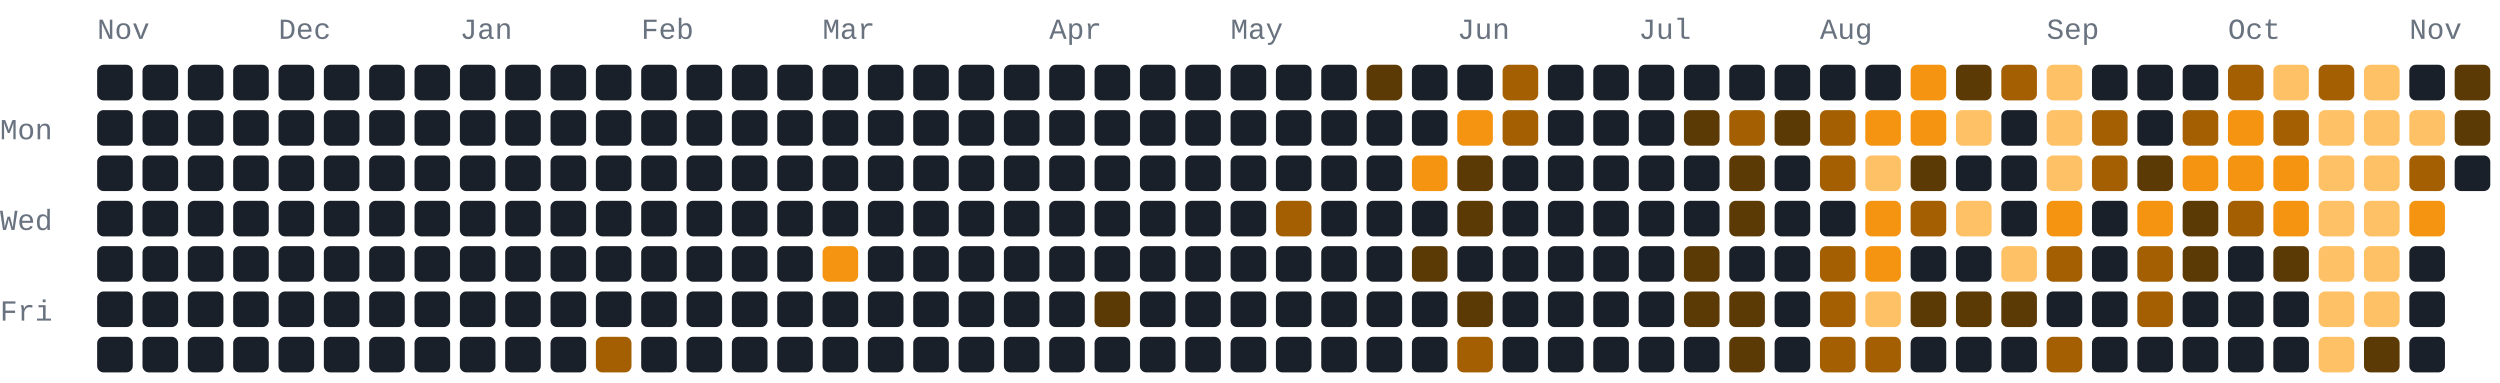
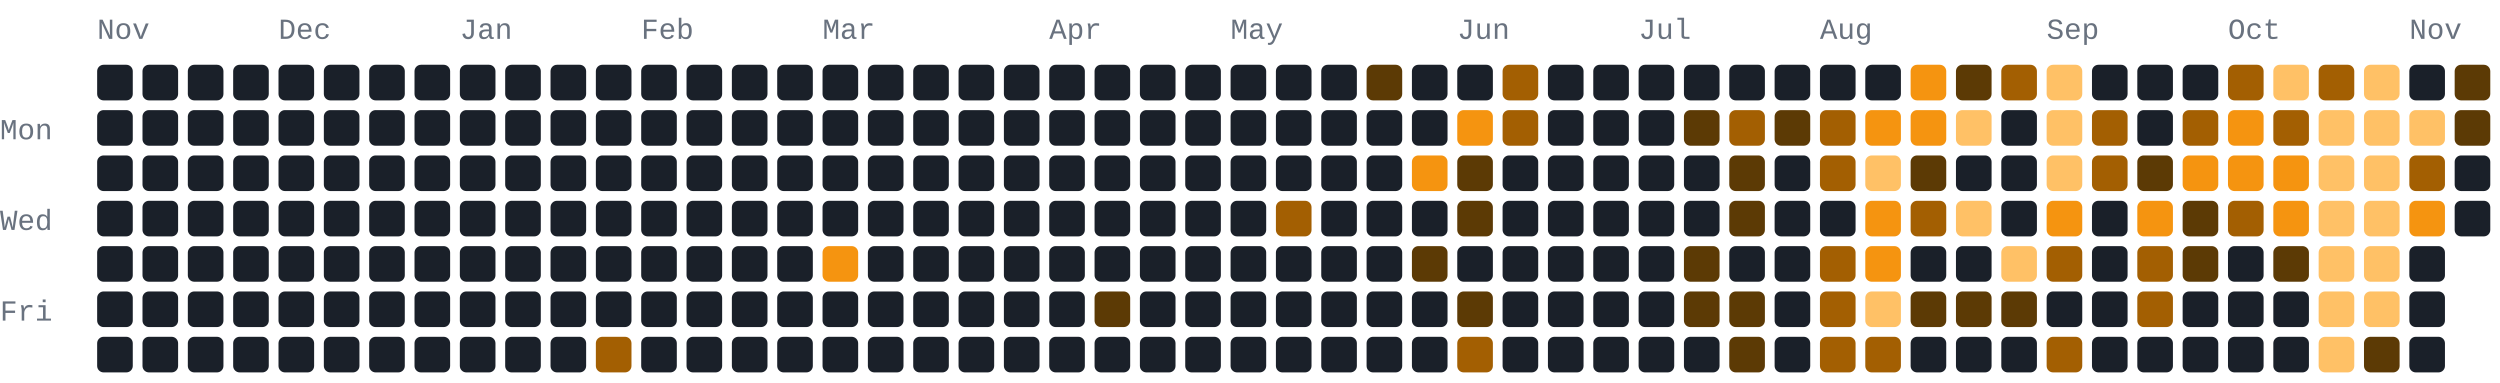
<svg xmlns="http://www.w3.org/2000/svg" width="772" height="118" viewBox="0 0 772 118" role="img" aria-label="1080 GitHub contributions by BerkmKuzu1 in the last year">
  <style>text{font-family:ui-monospace,SFMono-Regular,Consolas,"Courier New",monospace;font-size:9px;fill:#69727f}.c0{fill:#1a2029}.c1{fill:#5c3a05}.c2{fill:#a35f02}.c3{fill:#f59410}.c4{fill:#ffc166}@media(prefers-color-scheme:light){text{fill:#7b8492}.c0{fill:#e8ecf1}.c1{fill:#ffd9a0}.c2{fill:#f7ad4b}.c3{fill:#d97d05}.c4{fill:#9c5600}}</style>
  <text x="30" y="12">Nov</text>
  <text x="86" y="12">Dec</text>
  <text x="142" y="12">Jan</text>
  <text x="198" y="12">Feb</text>
  <text x="254" y="12">Mar</text>
  <text x="324" y="12">Apr</text>
  <text x="380" y="12">May</text>
  <text x="450" y="12">Jun</text>
  <text x="506" y="12">Jul</text>
  <text x="562" y="12">Aug</text>
  <text x="632" y="12">Sep</text>
  <text x="688" y="12">Oct</text>
  <text x="744" y="12">Nov</text>
  <text x="0" y="43">Mon</text>
  <text x="0" y="71">Wed</text>
  <text x="0" y="99">Fri</text>
  <rect class="c0" x="30" y="20" width="11" height="11" rx="2" ry="2" />
  <rect class="c0" x="30" y="34" width="11" height="11" rx="2" ry="2" />
  <rect class="c0" x="30" y="48" width="11" height="11" rx="2" ry="2" />
  <rect class="c0" x="30" y="62" width="11" height="11" rx="2" ry="2" />
  <rect class="c0" x="30" y="76" width="11" height="11" rx="2" ry="2" />
  <rect class="c0" x="30" y="90" width="11" height="11" rx="2" ry="2" />
  <rect class="c0" x="30" y="104" width="11" height="11" rx="2" ry="2" />
  <rect class="c0" x="44" y="20" width="11" height="11" rx="2" ry="2" />
  <rect class="c0" x="44" y="34" width="11" height="11" rx="2" ry="2" />
  <rect class="c0" x="44" y="48" width="11" height="11" rx="2" ry="2" />
  <rect class="c0" x="44" y="62" width="11" height="11" rx="2" ry="2" />
  <rect class="c0" x="44" y="76" width="11" height="11" rx="2" ry="2" />
  <rect class="c0" x="44" y="90" width="11" height="11" rx="2" ry="2" />
  <rect class="c0" x="44" y="104" width="11" height="11" rx="2" ry="2" />
  <rect class="c0" x="58" y="20" width="11" height="11" rx="2" ry="2" />
  <rect class="c0" x="58" y="34" width="11" height="11" rx="2" ry="2" />
  <rect class="c0" x="58" y="48" width="11" height="11" rx="2" ry="2" />
  <rect class="c0" x="58" y="62" width="11" height="11" rx="2" ry="2" />
  <rect class="c0" x="58" y="76" width="11" height="11" rx="2" ry="2" />
  <rect class="c0" x="58" y="90" width="11" height="11" rx="2" ry="2" />
  <rect class="c0" x="58" y="104" width="11" height="11" rx="2" ry="2" />
  <rect class="c0" x="72" y="20" width="11" height="11" rx="2" ry="2" />
  <rect class="c0" x="72" y="34" width="11" height="11" rx="2" ry="2" />
  <rect class="c0" x="72" y="48" width="11" height="11" rx="2" ry="2" />
  <rect class="c0" x="72" y="62" width="11" height="11" rx="2" ry="2" />
  <rect class="c0" x="72" y="76" width="11" height="11" rx="2" ry="2" />
  <rect class="c0" x="72" y="90" width="11" height="11" rx="2" ry="2" />
  <rect class="c0" x="72" y="104" width="11" height="11" rx="2" ry="2" />
  <rect class="c0" x="86" y="20" width="11" height="11" rx="2" ry="2" />
  <rect class="c0" x="86" y="34" width="11" height="11" rx="2" ry="2" />
  <rect class="c0" x="86" y="48" width="11" height="11" rx="2" ry="2" />
  <rect class="c0" x="86" y="62" width="11" height="11" rx="2" ry="2" />
  <rect class="c0" x="86" y="76" width="11" height="11" rx="2" ry="2" />
  <rect class="c0" x="86" y="90" width="11" height="11" rx="2" ry="2" />
  <rect class="c0" x="86" y="104" width="11" height="11" rx="2" ry="2" />
  <rect class="c0" x="100" y="20" width="11" height="11" rx="2" ry="2" />
  <rect class="c0" x="100" y="34" width="11" height="11" rx="2" ry="2" />
  <rect class="c0" x="100" y="48" width="11" height="11" rx="2" ry="2" />
  <rect class="c0" x="100" y="62" width="11" height="11" rx="2" ry="2" />
  <rect class="c0" x="100" y="76" width="11" height="11" rx="2" ry="2" />
  <rect class="c0" x="100" y="90" width="11" height="11" rx="2" ry="2" />
  <rect class="c0" x="100" y="104" width="11" height="11" rx="2" ry="2" />
  <rect class="c0" x="114" y="20" width="11" height="11" rx="2" ry="2" />
  <rect class="c0" x="114" y="34" width="11" height="11" rx="2" ry="2" />
  <rect class="c0" x="114" y="48" width="11" height="11" rx="2" ry="2" />
  <rect class="c0" x="114" y="62" width="11" height="11" rx="2" ry="2" />
  <rect class="c0" x="114" y="76" width="11" height="11" rx="2" ry="2" />
  <rect class="c0" x="114" y="90" width="11" height="11" rx="2" ry="2" />
  <rect class="c0" x="114" y="104" width="11" height="11" rx="2" ry="2" />
  <rect class="c0" x="128" y="20" width="11" height="11" rx="2" ry="2" />
  <rect class="c0" x="128" y="34" width="11" height="11" rx="2" ry="2" />
  <rect class="c0" x="128" y="48" width="11" height="11" rx="2" ry="2" />
  <rect class="c0" x="128" y="62" width="11" height="11" rx="2" ry="2" />
  <rect class="c0" x="128" y="76" width="11" height="11" rx="2" ry="2" />
  <rect class="c0" x="128" y="90" width="11" height="11" rx="2" ry="2" />
  <rect class="c0" x="128" y="104" width="11" height="11" rx="2" ry="2" />
  <rect class="c0" x="142" y="20" width="11" height="11" rx="2" ry="2" />
  <rect class="c0" x="142" y="34" width="11" height="11" rx="2" ry="2" />
  <rect class="c0" x="142" y="48" width="11" height="11" rx="2" ry="2" />
  <rect class="c0" x="142" y="62" width="11" height="11" rx="2" ry="2" />
  <rect class="c0" x="142" y="76" width="11" height="11" rx="2" ry="2" />
  <rect class="c0" x="142" y="90" width="11" height="11" rx="2" ry="2" />
  <rect class="c0" x="142" y="104" width="11" height="11" rx="2" ry="2" />
  <rect class="c0" x="156" y="20" width="11" height="11" rx="2" ry="2" />
  <rect class="c0" x="156" y="34" width="11" height="11" rx="2" ry="2" />
  <rect class="c0" x="156" y="48" width="11" height="11" rx="2" ry="2" />
  <rect class="c0" x="156" y="62" width="11" height="11" rx="2" ry="2" />
  <rect class="c0" x="156" y="76" width="11" height="11" rx="2" ry="2" />
  <rect class="c0" x="156" y="90" width="11" height="11" rx="2" ry="2" />
  <rect class="c0" x="156" y="104" width="11" height="11" rx="2" ry="2" />
  <rect class="c0" x="170" y="20" width="11" height="11" rx="2" ry="2" />
  <rect class="c0" x="170" y="34" width="11" height="11" rx="2" ry="2" />
  <rect class="c0" x="170" y="48" width="11" height="11" rx="2" ry="2" />
  <rect class="c0" x="170" y="62" width="11" height="11" rx="2" ry="2" />
  <rect class="c0" x="170" y="76" width="11" height="11" rx="2" ry="2" />
  <rect class="c0" x="170" y="90" width="11" height="11" rx="2" ry="2" />
  <rect class="c0" x="170" y="104" width="11" height="11" rx="2" ry="2" />
  <rect class="c0" x="184" y="20" width="11" height="11" rx="2" ry="2" />
  <rect class="c0" x="184" y="34" width="11" height="11" rx="2" ry="2" />
  <rect class="c0" x="184" y="48" width="11" height="11" rx="2" ry="2" />
  <rect class="c0" x="184" y="62" width="11" height="11" rx="2" ry="2" />
  <rect class="c0" x="184" y="76" width="11" height="11" rx="2" ry="2" />
  <rect class="c0" x="184" y="90" width="11" height="11" rx="2" ry="2" />
  <rect class="c2" x="184" y="104" width="11" height="11" rx="2" ry="2" />
  <rect class="c0" x="198" y="20" width="11" height="11" rx="2" ry="2" />
  <rect class="c0" x="198" y="34" width="11" height="11" rx="2" ry="2" />
  <rect class="c0" x="198" y="48" width="11" height="11" rx="2" ry="2" />
  <rect class="c0" x="198" y="62" width="11" height="11" rx="2" ry="2" />
  <rect class="c0" x="198" y="76" width="11" height="11" rx="2" ry="2" />
  <rect class="c0" x="198" y="90" width="11" height="11" rx="2" ry="2" />
  <rect class="c0" x="198" y="104" width="11" height="11" rx="2" ry="2" />
  <rect class="c0" x="212" y="20" width="11" height="11" rx="2" ry="2" />
  <rect class="c0" x="212" y="34" width="11" height="11" rx="2" ry="2" />
  <rect class="c0" x="212" y="48" width="11" height="11" rx="2" ry="2" />
  <rect class="c0" x="212" y="62" width="11" height="11" rx="2" ry="2" />
  <rect class="c0" x="212" y="76" width="11" height="11" rx="2" ry="2" />
  <rect class="c0" x="212" y="90" width="11" height="11" rx="2" ry="2" />
  <rect class="c0" x="212" y="104" width="11" height="11" rx="2" ry="2" />
  <rect class="c0" x="226" y="20" width="11" height="11" rx="2" ry="2" />
  <rect class="c0" x="226" y="34" width="11" height="11" rx="2" ry="2" />
  <rect class="c0" x="226" y="48" width="11" height="11" rx="2" ry="2" />
  <rect class="c0" x="226" y="62" width="11" height="11" rx="2" ry="2" />
  <rect class="c0" x="226" y="76" width="11" height="11" rx="2" ry="2" />
  <rect class="c0" x="226" y="90" width="11" height="11" rx="2" ry="2" />
  <rect class="c0" x="226" y="104" width="11" height="11" rx="2" ry="2" />
  <rect class="c0" x="240" y="20" width="11" height="11" rx="2" ry="2" />
  <rect class="c0" x="240" y="34" width="11" height="11" rx="2" ry="2" />
  <rect class="c0" x="240" y="48" width="11" height="11" rx="2" ry="2" />
  <rect class="c0" x="240" y="62" width="11" height="11" rx="2" ry="2" />
  <rect class="c0" x="240" y="76" width="11" height="11" rx="2" ry="2" />
  <rect class="c0" x="240" y="90" width="11" height="11" rx="2" ry="2" />
  <rect class="c0" x="240" y="104" width="11" height="11" rx="2" ry="2" />
  <rect class="c0" x="254" y="20" width="11" height="11" rx="2" ry="2" />
  <rect class="c0" x="254" y="34" width="11" height="11" rx="2" ry="2" />
  <rect class="c0" x="254" y="48" width="11" height="11" rx="2" ry="2" />
  <rect class="c0" x="254" y="62" width="11" height="11" rx="2" ry="2" />
  <rect class="c3" x="254" y="76" width="11" height="11" rx="2" ry="2" />
  <rect class="c0" x="254" y="90" width="11" height="11" rx="2" ry="2" />
  <rect class="c0" x="254" y="104" width="11" height="11" rx="2" ry="2" />
  <rect class="c0" x="268" y="20" width="11" height="11" rx="2" ry="2" />
  <rect class="c0" x="268" y="34" width="11" height="11" rx="2" ry="2" />
  <rect class="c0" x="268" y="48" width="11" height="11" rx="2" ry="2" />
  <rect class="c0" x="268" y="62" width="11" height="11" rx="2" ry="2" />
  <rect class="c0" x="268" y="76" width="11" height="11" rx="2" ry="2" />
  <rect class="c0" x="268" y="90" width="11" height="11" rx="2" ry="2" />
  <rect class="c0" x="268" y="104" width="11" height="11" rx="2" ry="2" />
  <rect class="c0" x="282" y="20" width="11" height="11" rx="2" ry="2" />
  <rect class="c0" x="282" y="34" width="11" height="11" rx="2" ry="2" />
  <rect class="c0" x="282" y="48" width="11" height="11" rx="2" ry="2" />
  <rect class="c0" x="282" y="62" width="11" height="11" rx="2" ry="2" />
  <rect class="c0" x="282" y="76" width="11" height="11" rx="2" ry="2" />
  <rect class="c0" x="282" y="90" width="11" height="11" rx="2" ry="2" />
  <rect class="c0" x="282" y="104" width="11" height="11" rx="2" ry="2" />
  <rect class="c0" x="296" y="20" width="11" height="11" rx="2" ry="2" />
  <rect class="c0" x="296" y="34" width="11" height="11" rx="2" ry="2" />
  <rect class="c0" x="296" y="48" width="11" height="11" rx="2" ry="2" />
  <rect class="c0" x="296" y="62" width="11" height="11" rx="2" ry="2" />
  <rect class="c0" x="296" y="76" width="11" height="11" rx="2" ry="2" />
  <rect class="c0" x="296" y="90" width="11" height="11" rx="2" ry="2" />
  <rect class="c0" x="296" y="104" width="11" height="11" rx="2" ry="2" />
  <rect class="c0" x="310" y="20" width="11" height="11" rx="2" ry="2" />
  <rect class="c0" x="310" y="34" width="11" height="11" rx="2" ry="2" />
  <rect class="c0" x="310" y="48" width="11" height="11" rx="2" ry="2" />
  <rect class="c0" x="310" y="62" width="11" height="11" rx="2" ry="2" />
  <rect class="c0" x="310" y="76" width="11" height="11" rx="2" ry="2" />
  <rect class="c0" x="310" y="90" width="11" height="11" rx="2" ry="2" />
  <rect class="c0" x="310" y="104" width="11" height="11" rx="2" ry="2" />
  <rect class="c0" x="324" y="20" width="11" height="11" rx="2" ry="2" />
  <rect class="c0" x="324" y="34" width="11" height="11" rx="2" ry="2" />
  <rect class="c0" x="324" y="48" width="11" height="11" rx="2" ry="2" />
  <rect class="c0" x="324" y="62" width="11" height="11" rx="2" ry="2" />
  <rect class="c0" x="324" y="76" width="11" height="11" rx="2" ry="2" />
  <rect class="c0" x="324" y="90" width="11" height="11" rx="2" ry="2" />
  <rect class="c0" x="324" y="104" width="11" height="11" rx="2" ry="2" />
  <rect class="c0" x="338" y="20" width="11" height="11" rx="2" ry="2" />
  <rect class="c0" x="338" y="34" width="11" height="11" rx="2" ry="2" />
  <rect class="c0" x="338" y="48" width="11" height="11" rx="2" ry="2" />
  <rect class="c0" x="338" y="62" width="11" height="11" rx="2" ry="2" />
  <rect class="c0" x="338" y="76" width="11" height="11" rx="2" ry="2" />
  <rect class="c1" x="338" y="90" width="11" height="11" rx="2" ry="2" />
  <rect class="c0" x="338" y="104" width="11" height="11" rx="2" ry="2" />
  <rect class="c0" x="352" y="20" width="11" height="11" rx="2" ry="2" />
  <rect class="c0" x="352" y="34" width="11" height="11" rx="2" ry="2" />
  <rect class="c0" x="352" y="48" width="11" height="11" rx="2" ry="2" />
  <rect class="c0" x="352" y="62" width="11" height="11" rx="2" ry="2" />
  <rect class="c0" x="352" y="76" width="11" height="11" rx="2" ry="2" />
  <rect class="c0" x="352" y="90" width="11" height="11" rx="2" ry="2" />
  <rect class="c0" x="352" y="104" width="11" height="11" rx="2" ry="2" />
  <rect class="c0" x="366" y="20" width="11" height="11" rx="2" ry="2" />
  <rect class="c0" x="366" y="34" width="11" height="11" rx="2" ry="2" />
  <rect class="c0" x="366" y="48" width="11" height="11" rx="2" ry="2" />
  <rect class="c0" x="366" y="62" width="11" height="11" rx="2" ry="2" />
  <rect class="c0" x="366" y="76" width="11" height="11" rx="2" ry="2" />
  <rect class="c0" x="366" y="90" width="11" height="11" rx="2" ry="2" />
  <rect class="c0" x="366" y="104" width="11" height="11" rx="2" ry="2" />
  <rect class="c0" x="380" y="20" width="11" height="11" rx="2" ry="2" />
  <rect class="c0" x="380" y="34" width="11" height="11" rx="2" ry="2" />
  <rect class="c0" x="380" y="48" width="11" height="11" rx="2" ry="2" />
  <rect class="c0" x="380" y="62" width="11" height="11" rx="2" ry="2" />
  <rect class="c0" x="380" y="76" width="11" height="11" rx="2" ry="2" />
  <rect class="c0" x="380" y="90" width="11" height="11" rx="2" ry="2" />
  <rect class="c0" x="380" y="104" width="11" height="11" rx="2" ry="2" />
  <rect class="c0" x="394" y="20" width="11" height="11" rx="2" ry="2" />
  <rect class="c0" x="394" y="34" width="11" height="11" rx="2" ry="2" />
  <rect class="c0" x="394" y="48" width="11" height="11" rx="2" ry="2" />
  <rect class="c2" x="394" y="62" width="11" height="11" rx="2" ry="2" />
  <rect class="c0" x="394" y="76" width="11" height="11" rx="2" ry="2" />
  <rect class="c0" x="394" y="90" width="11" height="11" rx="2" ry="2" />
  <rect class="c0" x="394" y="104" width="11" height="11" rx="2" ry="2" />
  <rect class="c0" x="408" y="20" width="11" height="11" rx="2" ry="2" />
  <rect class="c0" x="408" y="34" width="11" height="11" rx="2" ry="2" />
  <rect class="c0" x="408" y="48" width="11" height="11" rx="2" ry="2" />
  <rect class="c0" x="408" y="62" width="11" height="11" rx="2" ry="2" />
  <rect class="c0" x="408" y="76" width="11" height="11" rx="2" ry="2" />
  <rect class="c0" x="408" y="90" width="11" height="11" rx="2" ry="2" />
  <rect class="c0" x="408" y="104" width="11" height="11" rx="2" ry="2" />
  <rect class="c1" x="422" y="20" width="11" height="11" rx="2" ry="2" />
  <rect class="c0" x="422" y="34" width="11" height="11" rx="2" ry="2" />
  <rect class="c0" x="422" y="48" width="11" height="11" rx="2" ry="2" />
  <rect class="c0" x="422" y="62" width="11" height="11" rx="2" ry="2" />
  <rect class="c0" x="422" y="76" width="11" height="11" rx="2" ry="2" />
  <rect class="c0" x="422" y="90" width="11" height="11" rx="2" ry="2" />
  <rect class="c0" x="422" y="104" width="11" height="11" rx="2" ry="2" />
  <rect class="c0" x="436" y="20" width="11" height="11" rx="2" ry="2" />
  <rect class="c0" x="436" y="34" width="11" height="11" rx="2" ry="2" />
  <rect class="c3" x="436" y="48" width="11" height="11" rx="2" ry="2" />
  <rect class="c0" x="436" y="62" width="11" height="11" rx="2" ry="2" />
  <rect class="c1" x="436" y="76" width="11" height="11" rx="2" ry="2" />
  <rect class="c0" x="436" y="90" width="11" height="11" rx="2" ry="2" />
  <rect class="c0" x="436" y="104" width="11" height="11" rx="2" ry="2" />
  <rect class="c0" x="450" y="20" width="11" height="11" rx="2" ry="2" />
  <rect class="c3" x="450" y="34" width="11" height="11" rx="2" ry="2" />
  <rect class="c1" x="450" y="48" width="11" height="11" rx="2" ry="2" />
  <rect class="c1" x="450" y="62" width="11" height="11" rx="2" ry="2" />
  <rect class="c0" x="450" y="76" width="11" height="11" rx="2" ry="2" />
  <rect class="c1" x="450" y="90" width="11" height="11" rx="2" ry="2" />
  <rect class="c2" x="450" y="104" width="11" height="11" rx="2" ry="2" />
  <rect class="c2" x="464" y="20" width="11" height="11" rx="2" ry="2" />
  <rect class="c2" x="464" y="34" width="11" height="11" rx="2" ry="2" />
  <rect class="c0" x="464" y="48" width="11" height="11" rx="2" ry="2" />
  <rect class="c0" x="464" y="62" width="11" height="11" rx="2" ry="2" />
  <rect class="c0" x="464" y="76" width="11" height="11" rx="2" ry="2" />
  <rect class="c0" x="464" y="90" width="11" height="11" rx="2" ry="2" />
  <rect class="c0" x="464" y="104" width="11" height="11" rx="2" ry="2" />
  <rect class="c0" x="478" y="20" width="11" height="11" rx="2" ry="2" />
  <rect class="c0" x="478" y="34" width="11" height="11" rx="2" ry="2" />
  <rect class="c0" x="478" y="48" width="11" height="11" rx="2" ry="2" />
  <rect class="c0" x="478" y="62" width="11" height="11" rx="2" ry="2" />
  <rect class="c0" x="478" y="76" width="11" height="11" rx="2" ry="2" />
  <rect class="c0" x="478" y="90" width="11" height="11" rx="2" ry="2" />
  <rect class="c0" x="478" y="104" width="11" height="11" rx="2" ry="2" />
  <rect class="c0" x="492" y="20" width="11" height="11" rx="2" ry="2" />
  <rect class="c0" x="492" y="34" width="11" height="11" rx="2" ry="2" />
  <rect class="c0" x="492" y="48" width="11" height="11" rx="2" ry="2" />
  <rect class="c0" x="492" y="62" width="11" height="11" rx="2" ry="2" />
  <rect class="c0" x="492" y="76" width="11" height="11" rx="2" ry="2" />
  <rect class="c0" x="492" y="90" width="11" height="11" rx="2" ry="2" />
  <rect class="c0" x="492" y="104" width="11" height="11" rx="2" ry="2" />
  <rect class="c0" x="506" y="20" width="11" height="11" rx="2" ry="2" />
  <rect class="c0" x="506" y="34" width="11" height="11" rx="2" ry="2" />
  <rect class="c0" x="506" y="48" width="11" height="11" rx="2" ry="2" />
  <rect class="c0" x="506" y="62" width="11" height="11" rx="2" ry="2" />
  <rect class="c0" x="506" y="76" width="11" height="11" rx="2" ry="2" />
  <rect class="c0" x="506" y="90" width="11" height="11" rx="2" ry="2" />
  <rect class="c0" x="506" y="104" width="11" height="11" rx="2" ry="2" />
  <rect class="c0" x="520" y="20" width="11" height="11" rx="2" ry="2" />
  <rect class="c1" x="520" y="34" width="11" height="11" rx="2" ry="2" />
  <rect class="c0" x="520" y="48" width="11" height="11" rx="2" ry="2" />
  <rect class="c0" x="520" y="62" width="11" height="11" rx="2" ry="2" />
  <rect class="c1" x="520" y="76" width="11" height="11" rx="2" ry="2" />
  <rect class="c1" x="520" y="90" width="11" height="11" rx="2" ry="2" />
  <rect class="c0" x="520" y="104" width="11" height="11" rx="2" ry="2" />
  <rect class="c0" x="534" y="20" width="11" height="11" rx="2" ry="2" />
  <rect class="c2" x="534" y="34" width="11" height="11" rx="2" ry="2" />
  <rect class="c1" x="534" y="48" width="11" height="11" rx="2" ry="2" />
  <rect class="c1" x="534" y="62" width="11" height="11" rx="2" ry="2" />
  <rect class="c0" x="534" y="76" width="11" height="11" rx="2" ry="2" />
  <rect class="c1" x="534" y="90" width="11" height="11" rx="2" ry="2" />
  <rect class="c1" x="534" y="104" width="11" height="11" rx="2" ry="2" />
  <rect class="c0" x="548" y="20" width="11" height="11" rx="2" ry="2" />
  <rect class="c1" x="548" y="34" width="11" height="11" rx="2" ry="2" />
  <rect class="c0" x="548" y="48" width="11" height="11" rx="2" ry="2" />
  <rect class="c0" x="548" y="62" width="11" height="11" rx="2" ry="2" />
  <rect class="c0" x="548" y="76" width="11" height="11" rx="2" ry="2" />
  <rect class="c0" x="548" y="90" width="11" height="11" rx="2" ry="2" />
  <rect class="c0" x="548" y="104" width="11" height="11" rx="2" ry="2" />
  <rect class="c0" x="562" y="20" width="11" height="11" rx="2" ry="2" />
  <rect class="c2" x="562" y="34" width="11" height="11" rx="2" ry="2" />
  <rect class="c2" x="562" y="48" width="11" height="11" rx="2" ry="2" />
  <rect class="c0" x="562" y="62" width="11" height="11" rx="2" ry="2" />
  <rect class="c2" x="562" y="76" width="11" height="11" rx="2" ry="2" />
  <rect class="c2" x="562" y="90" width="11" height="11" rx="2" ry="2" />
  <rect class="c2" x="562" y="104" width="11" height="11" rx="2" ry="2" />
  <rect class="c0" x="576" y="20" width="11" height="11" rx="2" ry="2" />
  <rect class="c3" x="576" y="34" width="11" height="11" rx="2" ry="2" />
  <rect class="c4" x="576" y="48" width="11" height="11" rx="2" ry="2" />
  <rect class="c3" x="576" y="62" width="11" height="11" rx="2" ry="2" />
  <rect class="c3" x="576" y="76" width="11" height="11" rx="2" ry="2" />
  <rect class="c4" x="576" y="90" width="11" height="11" rx="2" ry="2" />
  <rect class="c2" x="576" y="104" width="11" height="11" rx="2" ry="2" />
  <rect class="c3" x="590" y="20" width="11" height="11" rx="2" ry="2" />
  <rect class="c3" x="590" y="34" width="11" height="11" rx="2" ry="2" />
  <rect class="c1" x="590" y="48" width="11" height="11" rx="2" ry="2" />
  <rect class="c2" x="590" y="62" width="11" height="11" rx="2" ry="2" />
  <rect class="c0" x="590" y="76" width="11" height="11" rx="2" ry="2" />
  <rect class="c1" x="590" y="90" width="11" height="11" rx="2" ry="2" />
  <rect class="c0" x="590" y="104" width="11" height="11" rx="2" ry="2" />
  <rect class="c1" x="604" y="20" width="11" height="11" rx="2" ry="2" />
  <rect class="c4" x="604" y="34" width="11" height="11" rx="2" ry="2" />
  <rect class="c0" x="604" y="48" width="11" height="11" rx="2" ry="2" />
  <rect class="c4" x="604" y="62" width="11" height="11" rx="2" ry="2" />
  <rect class="c0" x="604" y="76" width="11" height="11" rx="2" ry="2" />
  <rect class="c1" x="604" y="90" width="11" height="11" rx="2" ry="2" />
  <rect class="c0" x="604" y="104" width="11" height="11" rx="2" ry="2" />
  <rect class="c2" x="618" y="20" width="11" height="11" rx="2" ry="2" />
  <rect class="c0" x="618" y="34" width="11" height="11" rx="2" ry="2" />
  <rect class="c0" x="618" y="48" width="11" height="11" rx="2" ry="2" />
  <rect class="c0" x="618" y="62" width="11" height="11" rx="2" ry="2" />
  <rect class="c4" x="618" y="76" width="11" height="11" rx="2" ry="2" />
  <rect class="c1" x="618" y="90" width="11" height="11" rx="2" ry="2" />
  <rect class="c0" x="618" y="104" width="11" height="11" rx="2" ry="2" />
  <rect class="c4" x="632" y="20" width="11" height="11" rx="2" ry="2" />
  <rect class="c4" x="632" y="34" width="11" height="11" rx="2" ry="2" />
  <rect class="c4" x="632" y="48" width="11" height="11" rx="2" ry="2" />
  <rect class="c3" x="632" y="62" width="11" height="11" rx="2" ry="2" />
  <rect class="c2" x="632" y="76" width="11" height="11" rx="2" ry="2" />
  <rect class="c0" x="632" y="90" width="11" height="11" rx="2" ry="2" />
  <rect class="c2" x="632" y="104" width="11" height="11" rx="2" ry="2" />
  <rect class="c0" x="646" y="20" width="11" height="11" rx="2" ry="2" />
  <rect class="c2" x="646" y="34" width="11" height="11" rx="2" ry="2" />
  <rect class="c2" x="646" y="48" width="11" height="11" rx="2" ry="2" />
  <rect class="c0" x="646" y="62" width="11" height="11" rx="2" ry="2" />
  <rect class="c0" x="646" y="76" width="11" height="11" rx="2" ry="2" />
  <rect class="c0" x="646" y="90" width="11" height="11" rx="2" ry="2" />
  <rect class="c0" x="646" y="104" width="11" height="11" rx="2" ry="2" />
  <rect class="c0" x="660" y="20" width="11" height="11" rx="2" ry="2" />
  <rect class="c0" x="660" y="34" width="11" height="11" rx="2" ry="2" />
  <rect class="c1" x="660" y="48" width="11" height="11" rx="2" ry="2" />
  <rect class="c3" x="660" y="62" width="11" height="11" rx="2" ry="2" />
  <rect class="c2" x="660" y="76" width="11" height="11" rx="2" ry="2" />
  <rect class="c2" x="660" y="90" width="11" height="11" rx="2" ry="2" />
  <rect class="c0" x="660" y="104" width="11" height="11" rx="2" ry="2" />
  <rect class="c0" x="674" y="20" width="11" height="11" rx="2" ry="2" />
  <rect class="c2" x="674" y="34" width="11" height="11" rx="2" ry="2" />
  <rect class="c3" x="674" y="48" width="11" height="11" rx="2" ry="2" />
  <rect class="c1" x="674" y="62" width="11" height="11" rx="2" ry="2" />
  <rect class="c1" x="674" y="76" width="11" height="11" rx="2" ry="2" />
  <rect class="c0" x="674" y="90" width="11" height="11" rx="2" ry="2" />
  <rect class="c0" x="674" y="104" width="11" height="11" rx="2" ry="2" />
  <rect class="c2" x="688" y="20" width="11" height="11" rx="2" ry="2" />
  <rect class="c3" x="688" y="34" width="11" height="11" rx="2" ry="2" />
  <rect class="c3" x="688" y="48" width="11" height="11" rx="2" ry="2" />
  <rect class="c2" x="688" y="62" width="11" height="11" rx="2" ry="2" />
  <rect class="c0" x="688" y="76" width="11" height="11" rx="2" ry="2" />
  <rect class="c0" x="688" y="90" width="11" height="11" rx="2" ry="2" />
  <rect class="c0" x="688" y="104" width="11" height="11" rx="2" ry="2" />
  <rect class="c4" x="702" y="20" width="11" height="11" rx="2" ry="2" />
  <rect class="c2" x="702" y="34" width="11" height="11" rx="2" ry="2" />
  <rect class="c3" x="702" y="48" width="11" height="11" rx="2" ry="2" />
  <rect class="c3" x="702" y="62" width="11" height="11" rx="2" ry="2" />
  <rect class="c1" x="702" y="76" width="11" height="11" rx="2" ry="2" />
  <rect class="c0" x="702" y="90" width="11" height="11" rx="2" ry="2" />
  <rect class="c0" x="702" y="104" width="11" height="11" rx="2" ry="2" />
  <rect class="c2" x="716" y="20" width="11" height="11" rx="2" ry="2" />
  <rect class="c4" x="716" y="34" width="11" height="11" rx="2" ry="2" />
  <rect class="c4" x="716" y="48" width="11" height="11" rx="2" ry="2" />
  <rect class="c4" x="716" y="62" width="11" height="11" rx="2" ry="2" />
  <rect class="c4" x="716" y="76" width="11" height="11" rx="2" ry="2" />
  <rect class="c4" x="716" y="90" width="11" height="11" rx="2" ry="2" />
  <rect class="c4" x="716" y="104" width="11" height="11" rx="2" ry="2" />
  <rect class="c4" x="730" y="20" width="11" height="11" rx="2" ry="2" />
  <rect class="c4" x="730" y="34" width="11" height="11" rx="2" ry="2" />
  <rect class="c4" x="730" y="48" width="11" height="11" rx="2" ry="2" />
  <rect class="c4" x="730" y="62" width="11" height="11" rx="2" ry="2" />
  <rect class="c4" x="730" y="76" width="11" height="11" rx="2" ry="2" />
  <rect class="c4" x="730" y="90" width="11" height="11" rx="2" ry="2" />
  <rect class="c1" x="730" y="104" width="11" height="11" rx="2" ry="2" />
  <rect class="c0" x="744" y="20" width="11" height="11" rx="2" ry="2" />
  <rect class="c4" x="744" y="34" width="11" height="11" rx="2" ry="2" />
  <rect class="c2" x="744" y="48" width="11" height="11" rx="2" ry="2" />
  <rect class="c3" x="744" y="62" width="11" height="11" rx="2" ry="2" />
  <rect class="c0" x="744" y="76" width="11" height="11" rx="2" ry="2" />
  <rect class="c0" x="744" y="90" width="11" height="11" rx="2" ry="2" />
  <rect class="c0" x="744" y="104" width="11" height="11" rx="2" ry="2" />
  <rect class="c1" x="758" y="20" width="11" height="11" rx="2" ry="2" />
  <rect class="c1" x="758" y="34" width="11" height="11" rx="2" ry="2" />
  <rect class="c0" x="758" y="48" width="11" height="11" rx="2" ry="2" />
+   <rect class="c0" x="758" y="62" width="11" height="11" rx="2" ry="2" />
</svg>
